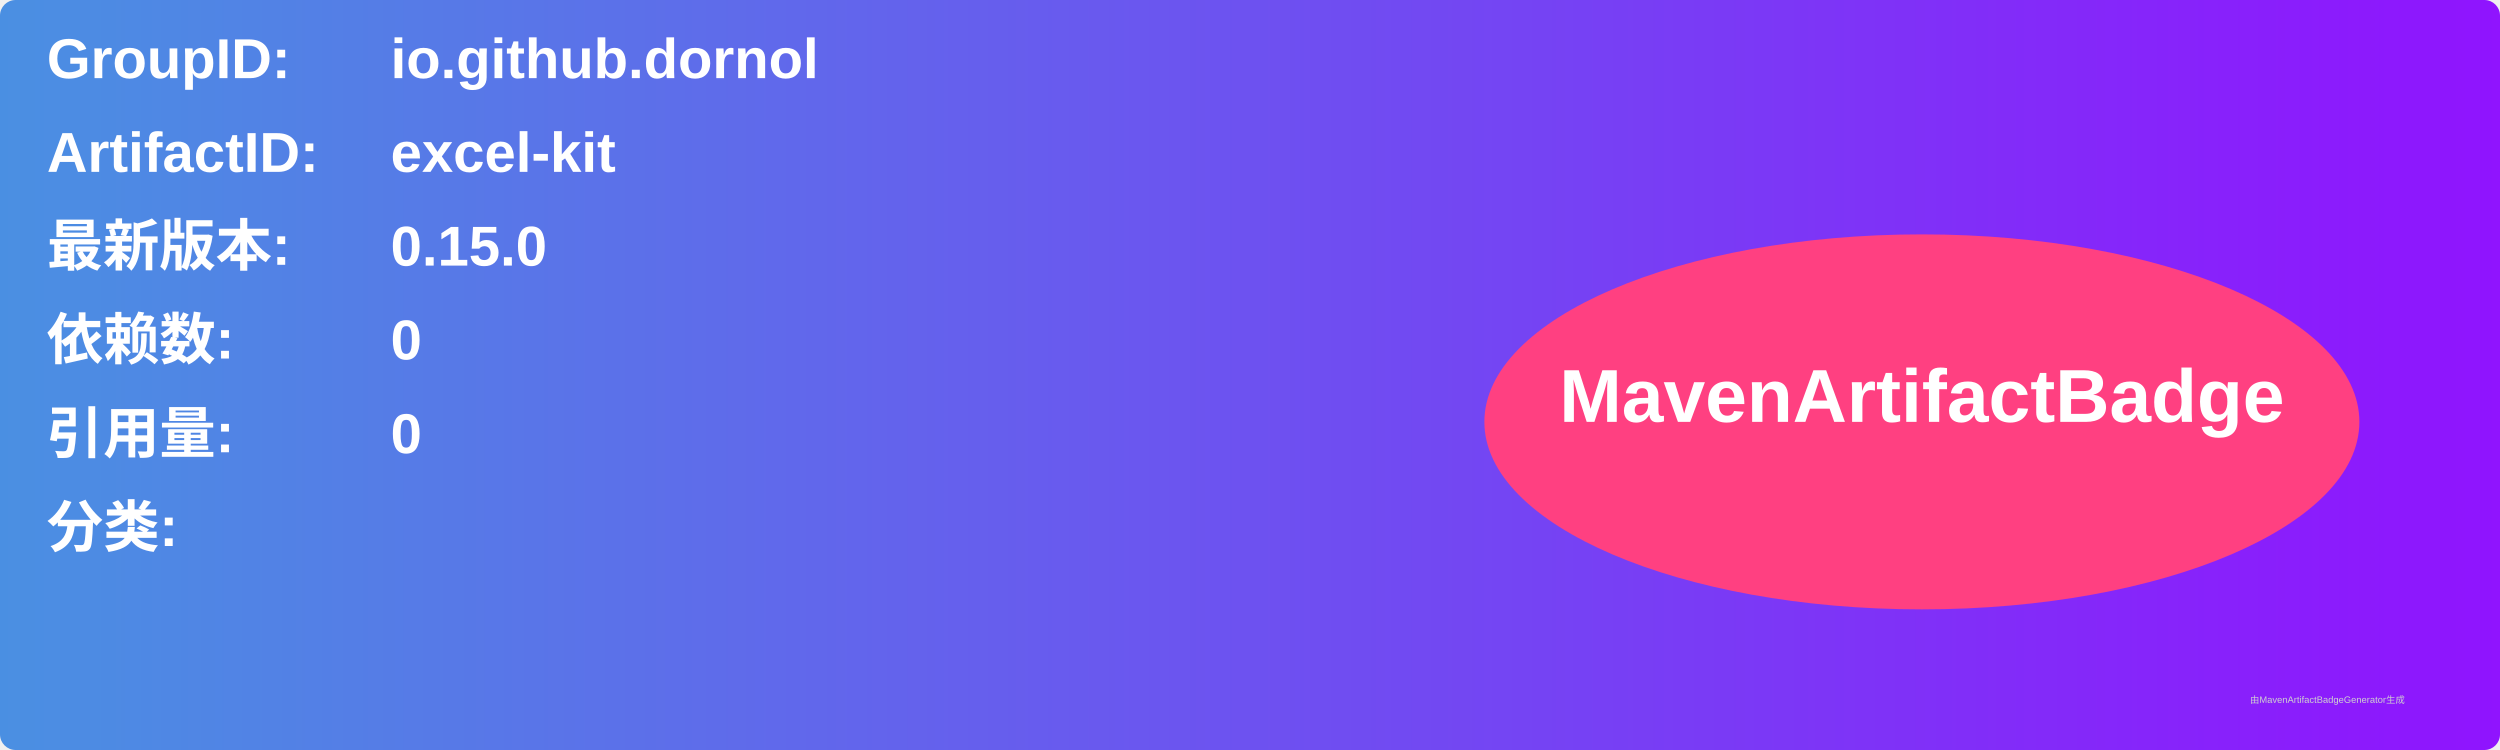
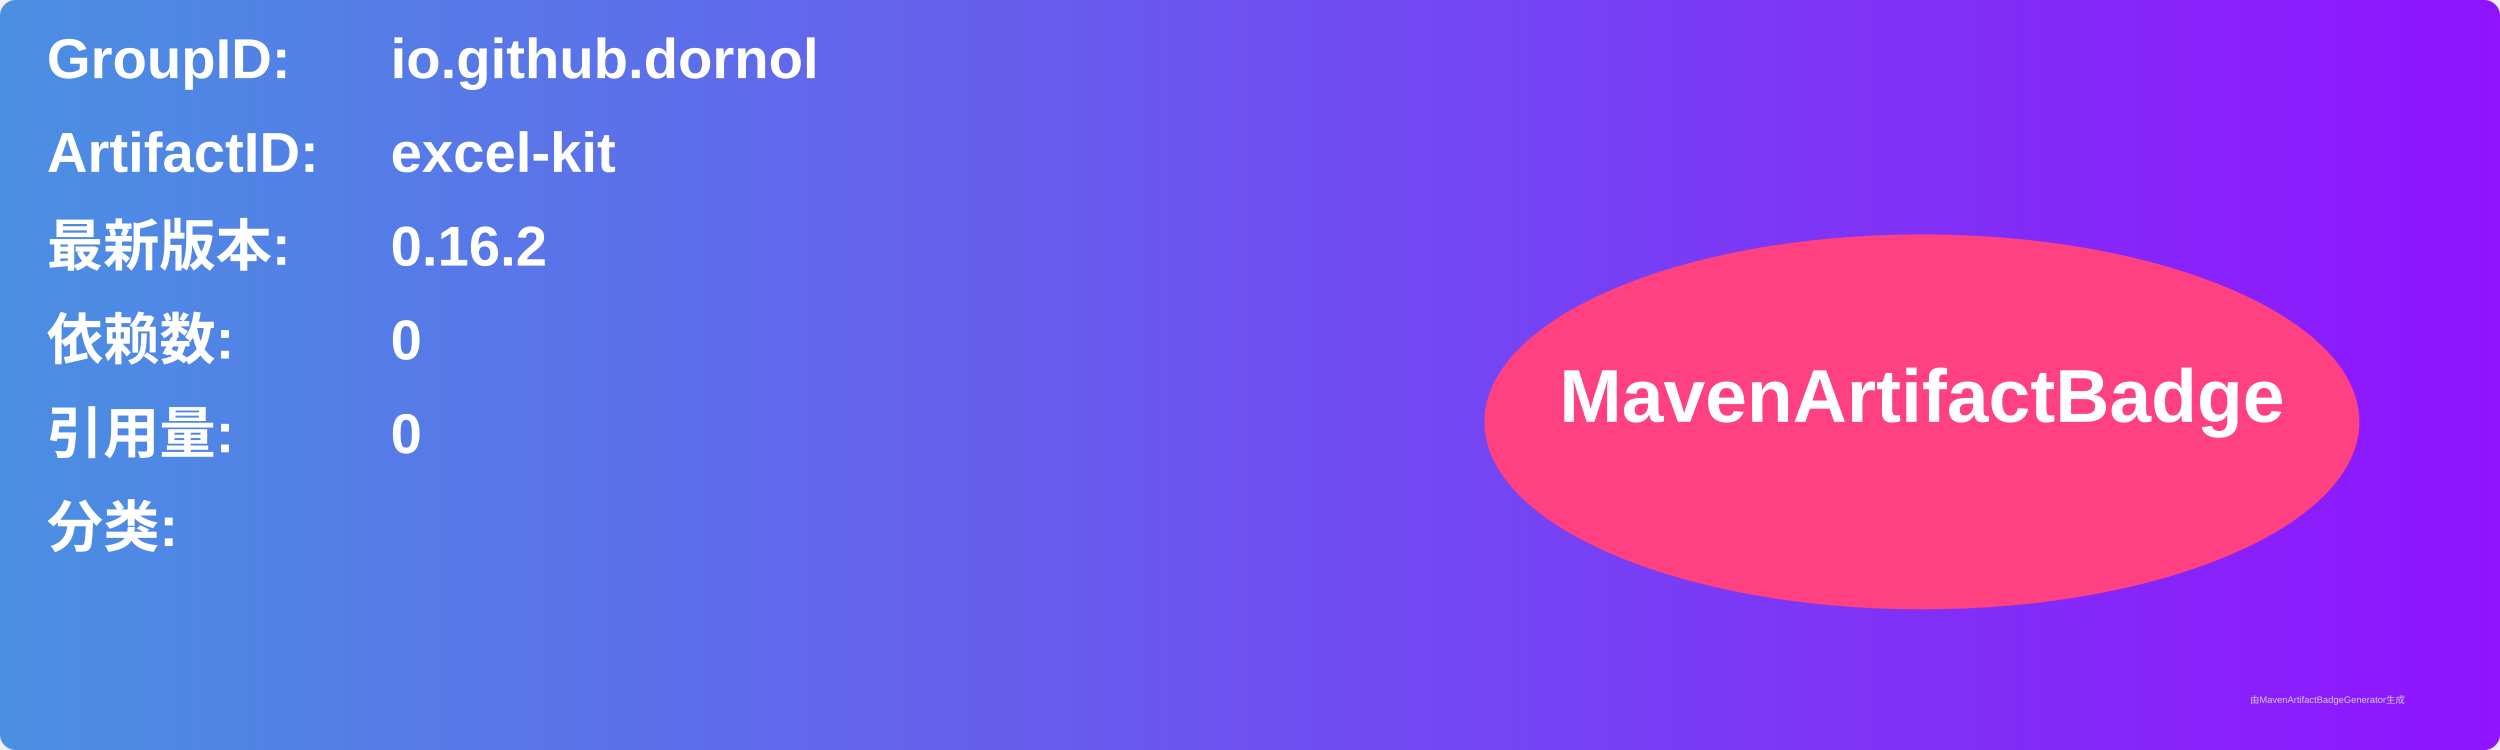
<svg xmlns="http://www.w3.org/2000/svg" width="800" height="240" viewBox="0 0 800 240">
  <linearGradient id="grad" x1="0%" y1="0%" x2="100%" y2="0%">
    <stop offset="0%" stop-color="#4a90e2" />
    <stop offset="100%" stop-color="#9013fe" />
  </linearGradient>
  <rect width="100%" height="100%" rx="5" ry="5" fill="url(#grad)" />
  <g transform="translate(15, 15)">
    <text x="0" y="10" font-family="Arial" font-size="18" fill="white" font-weight="bold" width="260">GroupID:</text>
    <text x="110" y="10" font-family="Arial" font-size="18" fill="white" font-weight="bold" width="460">io.github.dornol</text>
    <text x="0" y="40" font-family="Arial" font-size="18" fill="white" font-weight="bold" width="260">ArtifactID:</text>
    <text x="110" y="40" font-family="Arial" font-size="18" fill="white" font-weight="bold" width="460">excel-kit</text>
    <text x="0" y="70" font-family="Arial" font-size="18" fill="white" font-weight="bold">最新版本:</text>
    <text x="110" y="70" font-family="Arial" font-size="18" fill="white" font-weight="bold">
-       <tspan font-weight="bold">0.15.0</tspan>
+       <tspan font-weight="bold">0.16.2</tspan>
    </text>
    <text x="0" y="100" font-family="Arial" font-size="18" fill="white" font-weight="bold">依赖数: </text>
    <text x="110" y="100" font-family="Arial" font-size="18" fill="white">
      <tspan font-weight="bold">0</tspan>
    </text>
    <text x="0" y="130" font-family="Arial" font-size="18" fill="white" font-weight="bold">引用量: </text>
    <text x="110" y="130" font-family="Arial" font-size="18" fill="white">
      <tspan font-weight="bold">0</tspan>
    </text>
    <text x="0" y="160" font-family="Arial" font-size="18" fill="white" font-weight="bold">分类:</text>
    <text x="10" y="190" font-family="Arial" font-size="10" fill="white">
      <tspan font-weight="bold" />
    </text>
    <ellipse cx="600" cy="120" rx="140" ry="60" fill="#ff4081" />
    <text x="600" y="120" text-anchor="middle" font-family="Arial" font-size="24" fill="white" font-weight="bold">MavenArtifactBadge</text>
  </g>
  <text x="720" y="225" font-family="Arial" font-size="3" fill="#d0d0d0">由MavenArtifactBadgeGenerator生成</text>
</svg>
